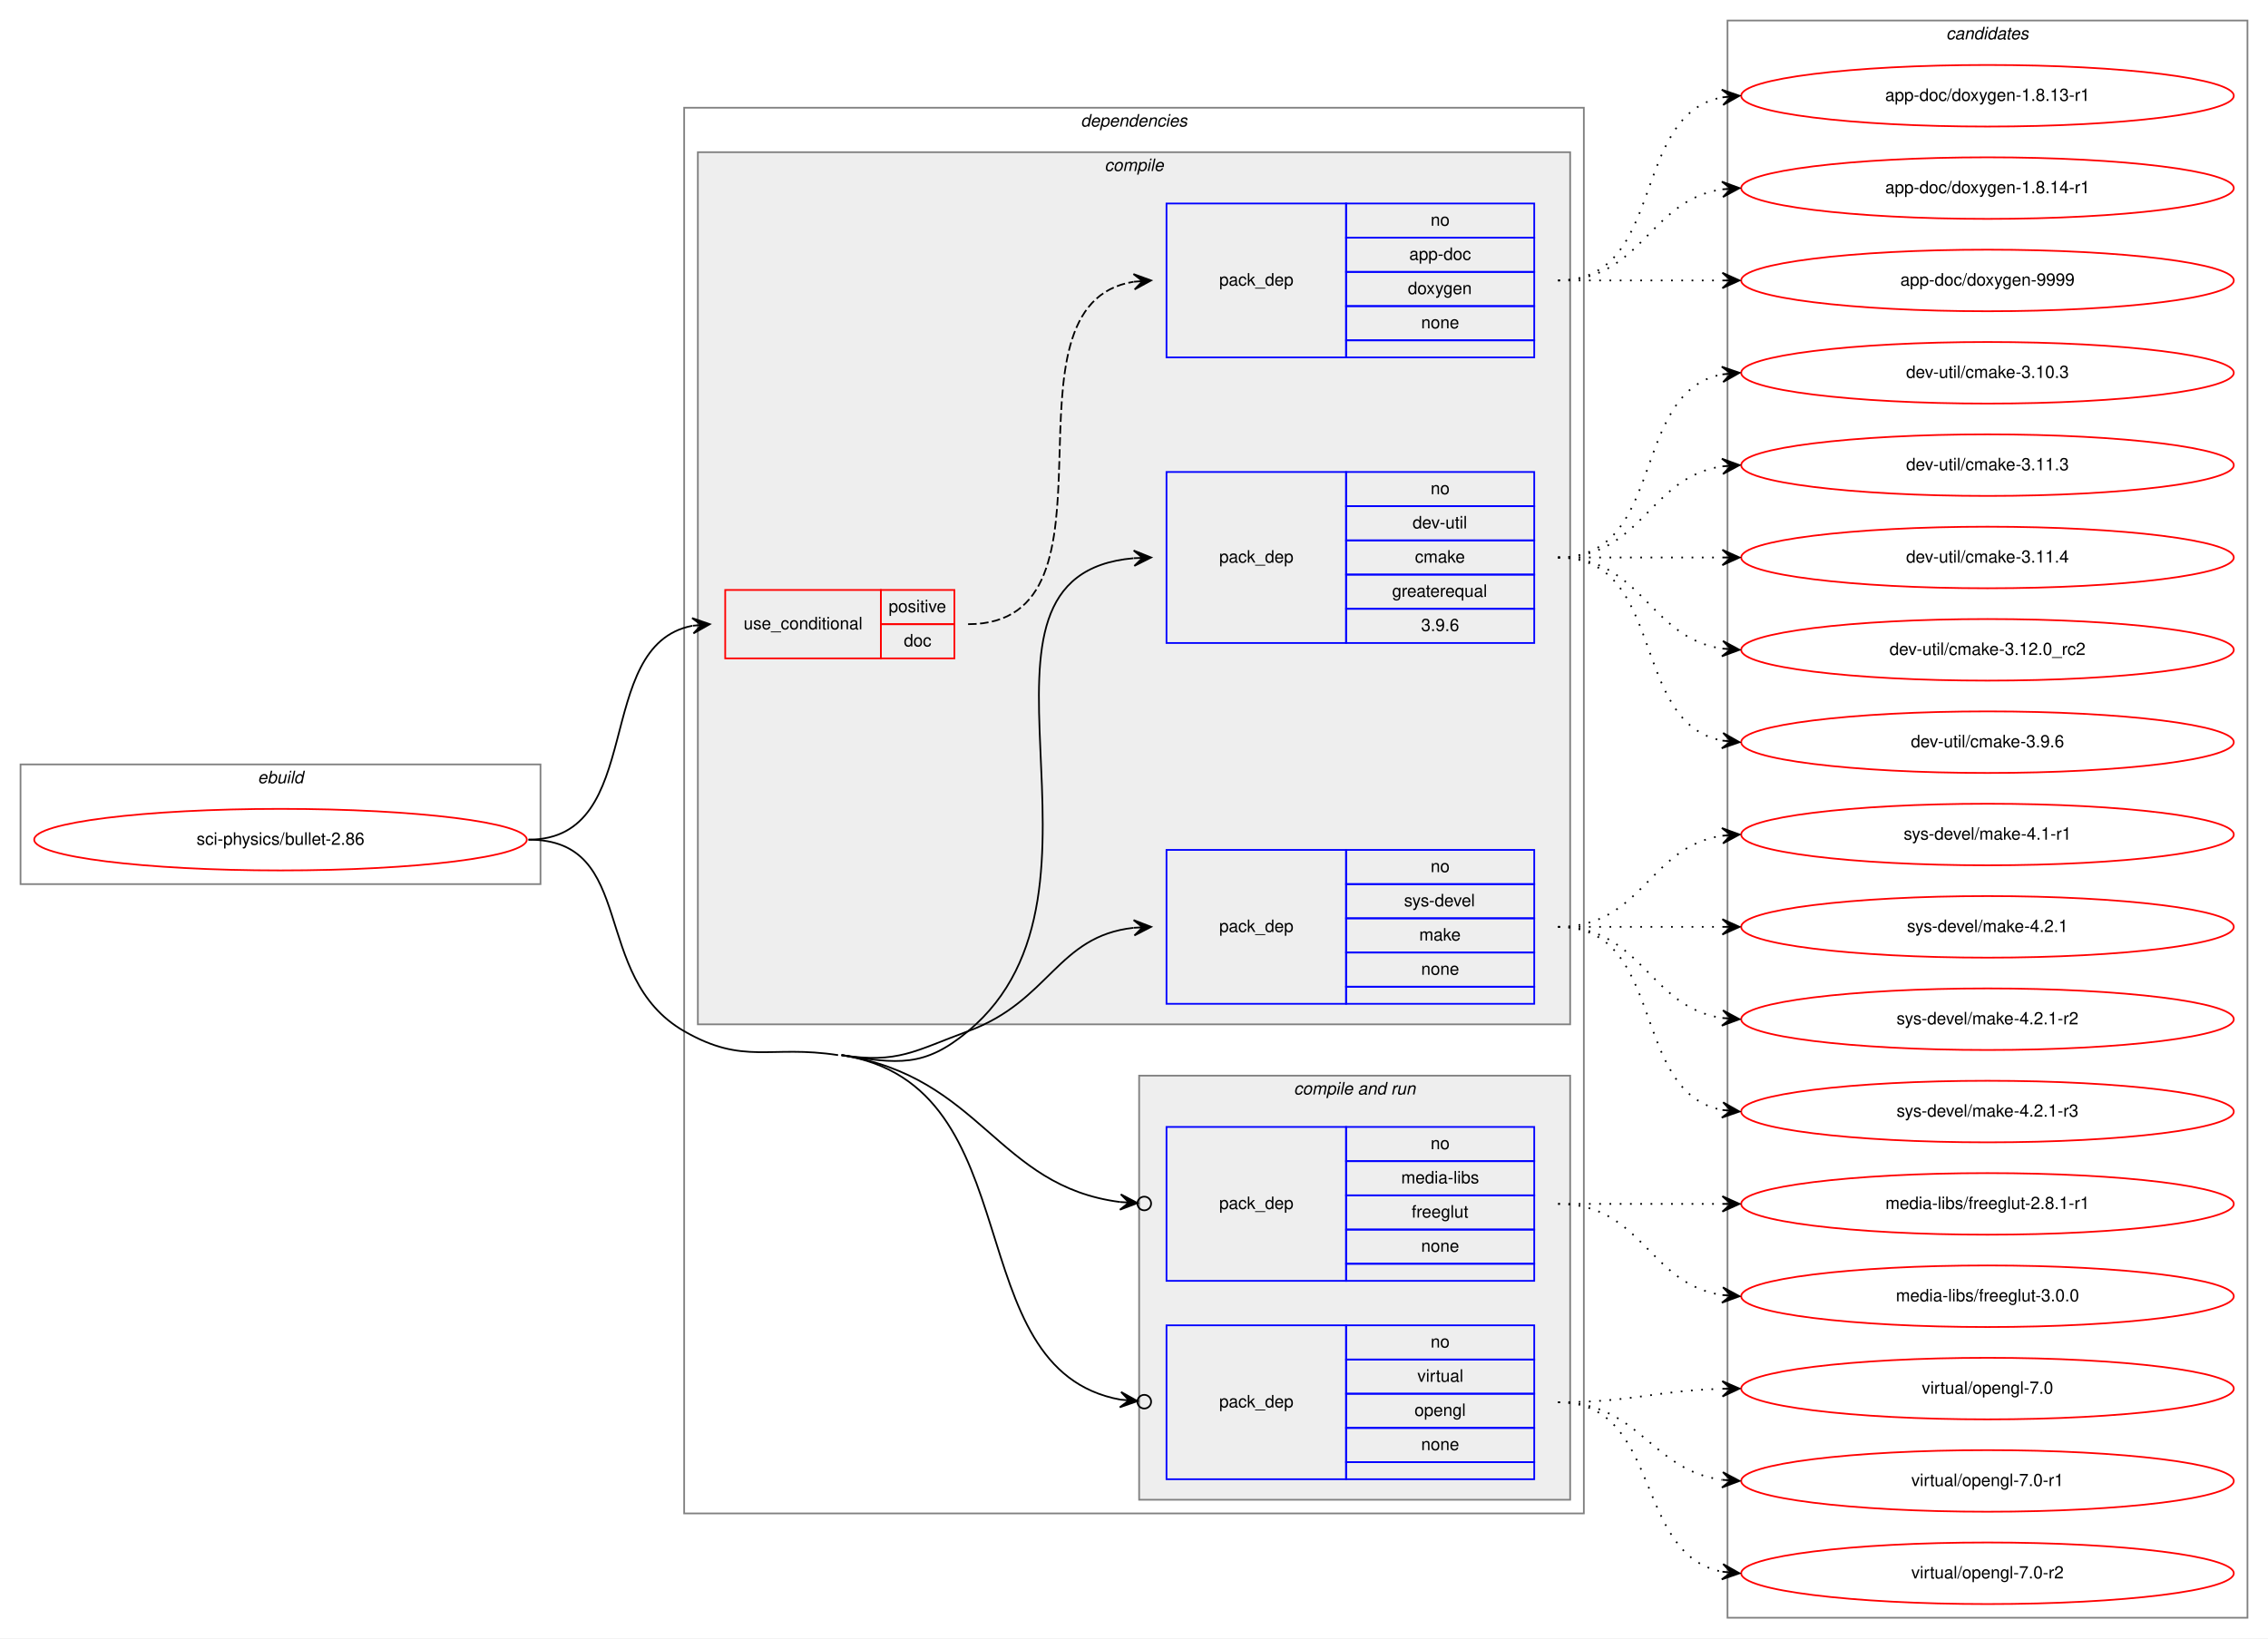
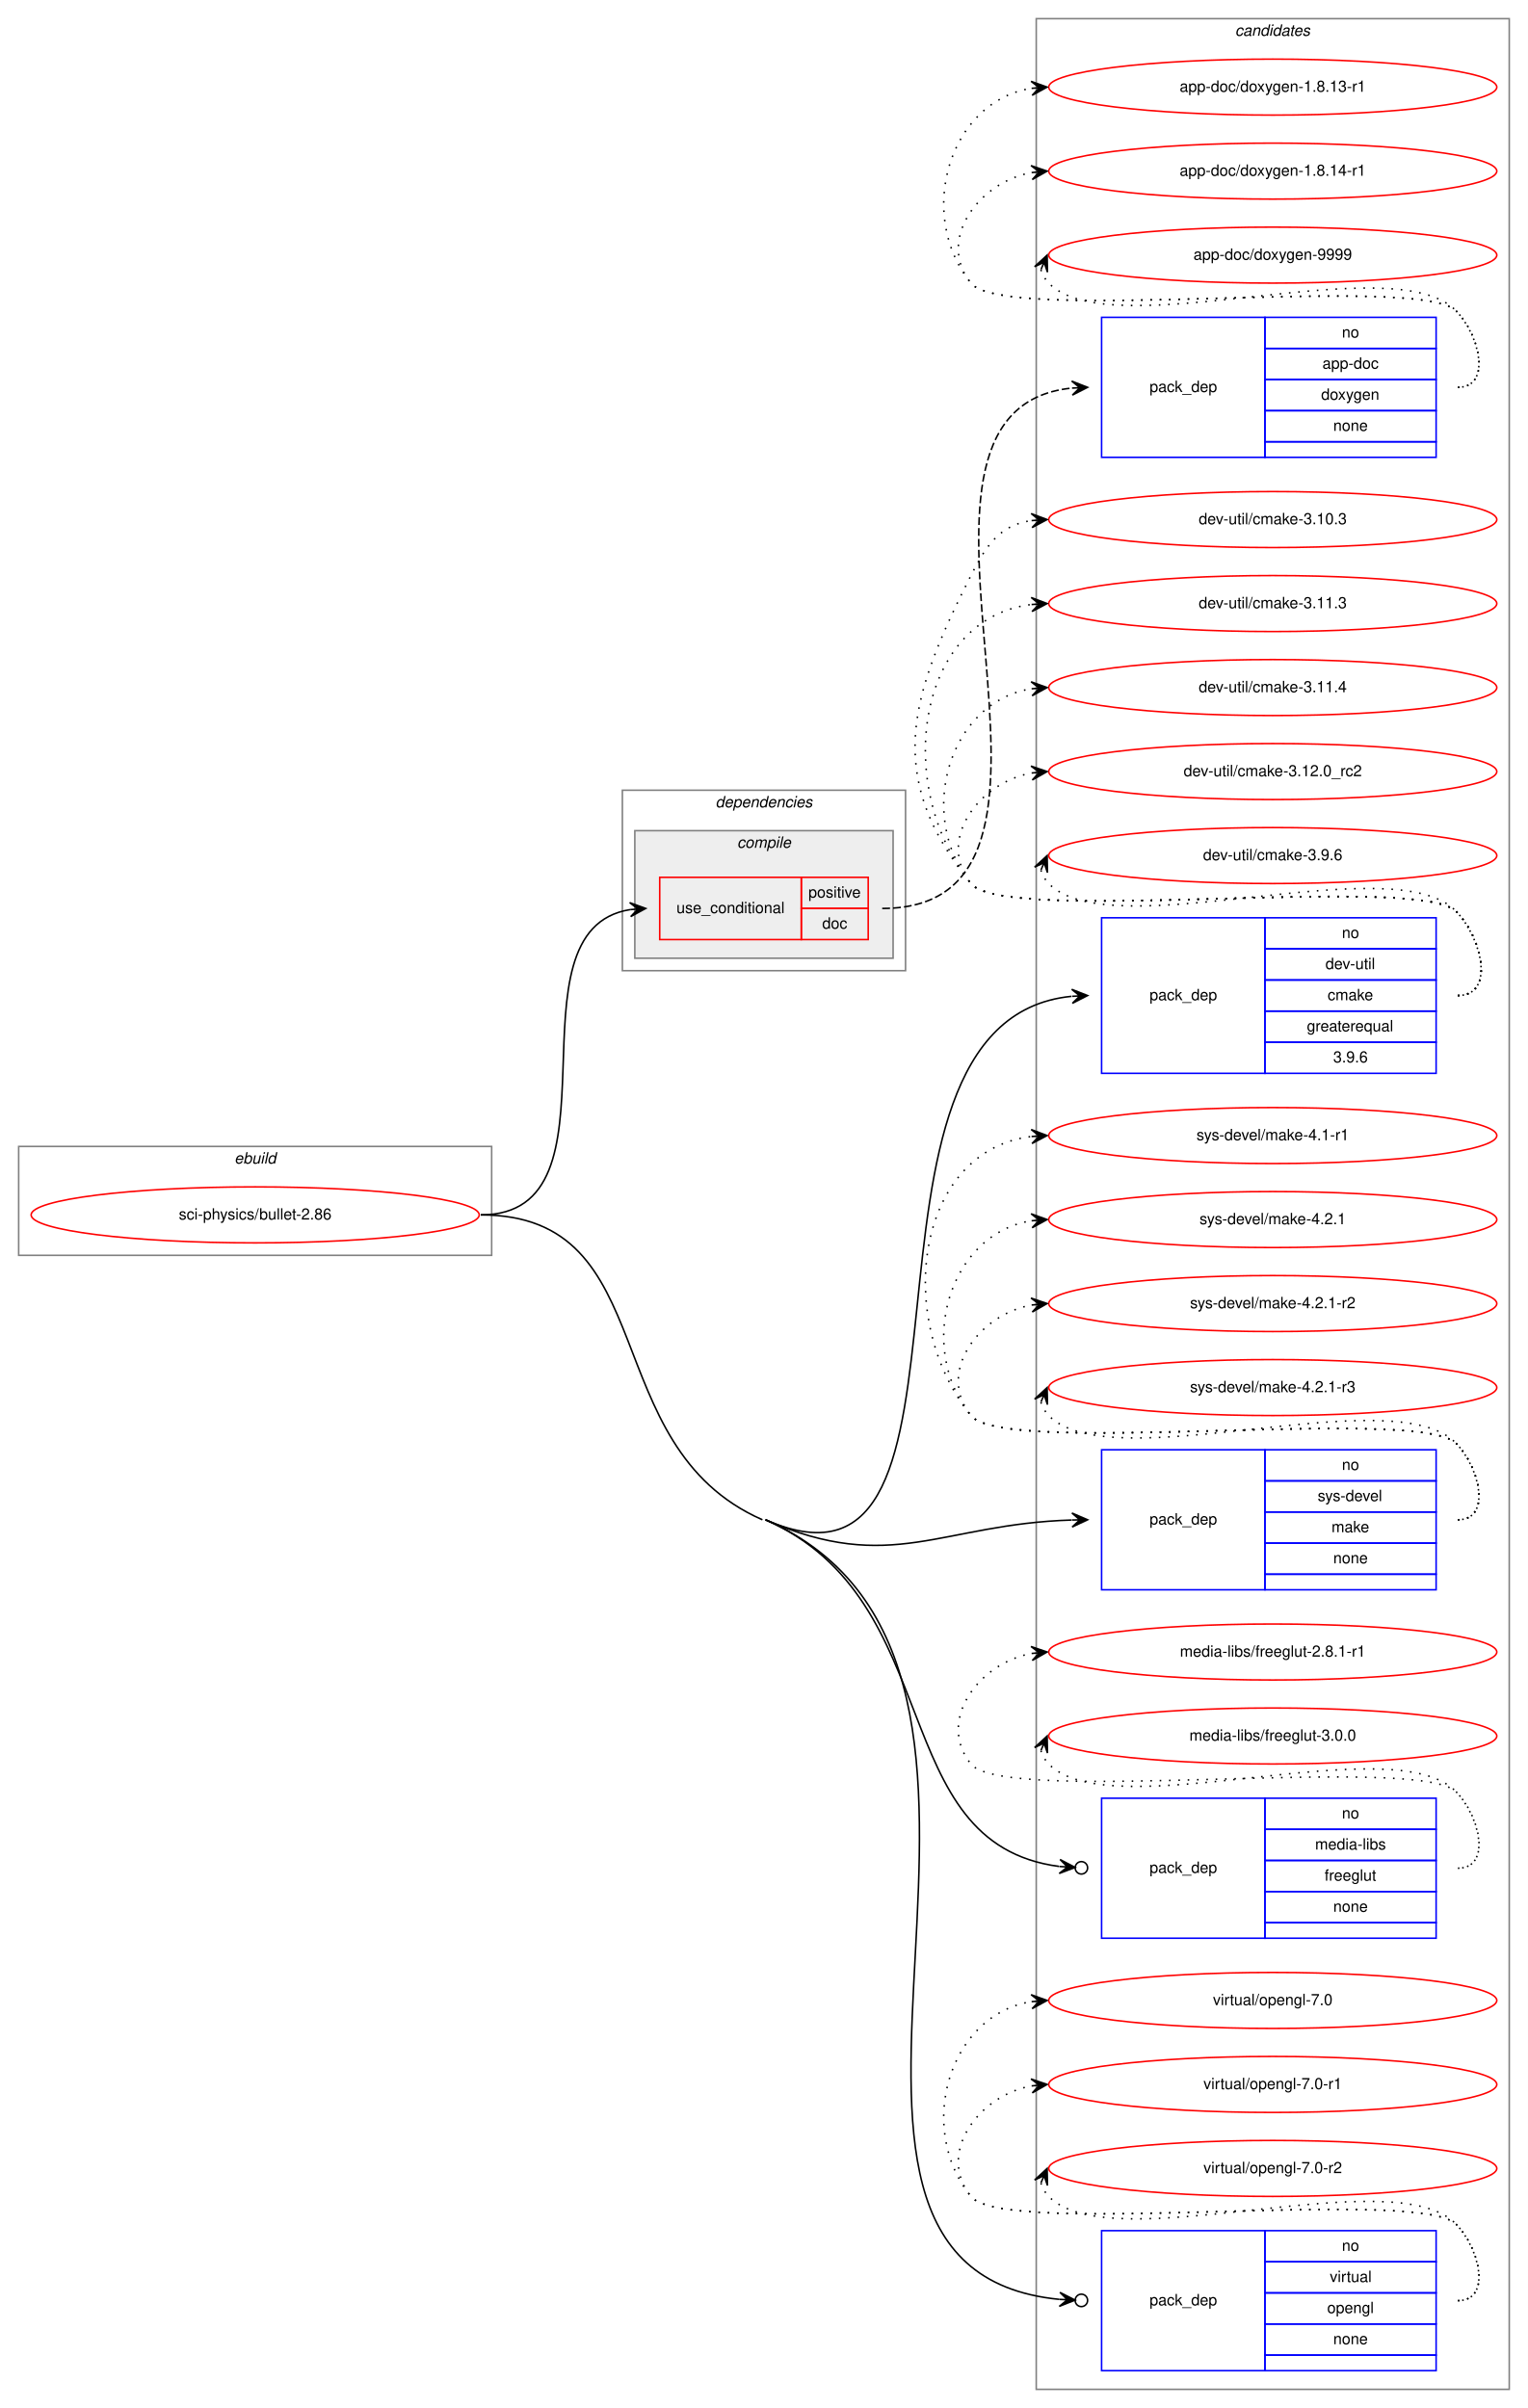
- <svg xmlns="http://www.w3.org/2000/svg" xmlns:xlink="http://www.w3.org/1999/xlink" width="1326pt" height="958pt" viewBox="0.00 0.00 1326.00 958.00">
-   <g id="graph0" class="graph" transform="scale(1 1) rotate(0) translate(4 954)">
-     <polygon fill="white" stroke="transparent" points="-4,4 -4,-954 1322,-954 1322,4 -4,4" />
+ <svg xmlns="http://www.w3.org/2000/svg" xmlns:xlink="http://www.w3.org/1999/xlink" width="982pt" height="1548pt" viewBox="0.00 0.00 982.00 1548.00">
+   <g id="graph0" class="graph" transform="scale(1 1) rotate(0) translate(4 1544)">
+     <polygon fill="white" stroke="transparent" points="-4,4 -4,-1544 978,-1544 978,4 -4,4" />
+     <g id="clust12" class="cluster">
+       <polygon fill="none" stroke="gray" points="662,-8 662,-1532 966,-1532 966,-8 662,-8" />
+       <text text-anchor="start" x="789.82" y="-1521" font-family="Helvetica,sans-Serif" font-style="italic" font-size="10.00">candidates</text>
+     </g>
    <g id="clust1" class="cluster">
-       <polygon fill="none" stroke="gray" points="8,-437 8,-507 312,-507 312,-437 8,-437" />
-       <text text-anchor="start" x="146.66" y="-496" font-family="Helvetica,sans-Serif" font-style="italic" font-size="10.00">ebuild</text>
+       <polygon fill="none" stroke="gray" points="8,-737 8,-807 312,-807 312,-737 8,-737" />
+       <text text-anchor="start" x="146.66" y="-796" font-family="Helvetica,sans-Serif" font-style="italic" font-size="10.00">ebuild</text>
    </g>
    <g id="clust2" class="cluster">
-       <polygon fill="none" stroke="gray" points="396,-69 396,-891 922,-891 922,-69 396,-69" />
-       <text text-anchor="start" x="627.86" y="-880" font-family="Helvetica,sans-Serif" font-style="italic" font-size="10.00">dependencies</text>
+       <polygon fill="none" stroke="gray" points="396,-920 396,-1036 578,-1036 578,-920 396,-920" />
+       <text text-anchor="start" x="455.86" y="-1025" font-family="Helvetica,sans-Serif" font-style="italic" font-size="10.00">dependencies</text>
    </g>
    <g id="clust3" class="cluster">
-       <polygon fill="#eeeeee" stroke="gray" points="404,-355 404,-865 914,-865 914,-355 404,-355" />
-       <text text-anchor="start" x="641.77" y="-854" font-family="Helvetica,sans-Serif" font-style="italic" font-size="10.00">compile</text>
-     </g>
-     <g id="clust8" class="cluster">
-       <polygon fill="#eeeeee" stroke="gray" points="662,-77 662,-325 914,-325 914,-77 662,-77" />
-       <text text-anchor="start" x="752.42" y="-314" font-family="Helvetica,sans-Serif" font-style="italic" font-size="10.00">compile and run</text>
-     </g>
-     <g id="clust12" class="cluster">
-       <polygon fill="none" stroke="gray" points="1006,-8 1006,-942 1310,-942 1310,-8 1006,-8" />
-       <text text-anchor="start" x="1133.82" y="-931" font-family="Helvetica,sans-Serif" font-style="italic" font-size="10.00">candidates</text>
+       <polygon fill="#eeeeee" stroke="gray" points="404,-928 404,-1010 570,-1010 570,-928 404,-928" />
+       <text text-anchor="start" x="469.77" y="-999" font-family="Helvetica,sans-Serif" font-style="italic" font-size="10.00">compile</text>
    </g>
    <g id="node1" class="node">
      <g id="a_node1">
        <a xlink:href="../sci-physics/bullet-2.86.svg" xlink:title="sci-physics/bullet-2.86">
-           <ellipse fill="none" stroke="red" cx="160" cy="-463" rx="144" ry="18" />
-           <text text-anchor="middle" x="160" y="-460" font-family="Helvetica,sans-Serif" font-size="10.00">sci-physics/bullet-2.86</text>
+           <ellipse fill="none" stroke="red" cx="160" cy="-763" rx="144" ry="18" />
+           <text text-anchor="middle" x="160" y="-760" font-family="Helvetica,sans-Serif" font-size="10.00">sci-physics/bullet-2.86</text>
        </a>
      </g>
    </g>
    <g id="node2" class="node">
-       <polygon fill="none" stroke="red" points="420,-569 420,-609 511,-609 511,-569 420,-569" />
-       <text text-anchor="start" x="430.75" y="-586" font-family="Helvetica,sans-Serif" font-size="10.00">use_conditional</text>
-       <polygon fill="none" stroke="red" points="511,-589 511,-609 554,-609 554,-589 511,-589" />
-       <text text-anchor="start" x="515.55" y="-596" font-family="Helvetica,sans-Serif" font-size="10.00">positive</text>
-       <polygon fill="none" stroke="red" points="511,-569 511,-589 554,-589 554,-569 511,-569" />
-       <text text-anchor="start" x="524.44" y="-576" font-family="Helvetica,sans-Serif" font-size="10.00">doc</text>
+       <polygon fill="none" stroke="red" points="420,-940 420,-980 511,-980 511,-940 420,-940" />
+       <text text-anchor="start" x="430.75" y="-957" font-family="Helvetica,sans-Serif" font-size="10.00">use_conditional</text>
+       <polygon fill="none" stroke="red" points="511,-960 511,-980 554,-980 554,-960 511,-960" />
+       <text text-anchor="start" x="515.55" y="-967" font-family="Helvetica,sans-Serif" font-size="10.00">positive</text>
+       <polygon fill="none" stroke="red" points="511,-940 511,-960 554,-960 554,-940 511,-940" />
+       <text text-anchor="start" x="524.44" y="-947" font-family="Helvetica,sans-Serif" font-size="10.00">doc</text>
    </g>
    <g id="edge2" class="edge">
-       <path fill="none" stroke="black" d="M305,-463C374.46,-463 341.63,-576.53 400.7,-588.06" />
-       <polygon fill="black" stroke="black" points="411,-589 400.63,-592.57 406.02,-588.54 401.04,-588.09 401.04,-588.09 401.04,-588.09 406.02,-588.54 401.45,-583.61 411,-589 411,-589" />
+       <path fill="none" stroke="black" d="M305,-763C400.83,-763 318.03,-946.02 400.96,-959.25" />
+       <polygon fill="black" stroke="black" points="411,-960 400.69,-963.74 406.01,-959.63 401.03,-959.25 401.03,-959.25 401.03,-959.25 406.01,-959.63 401.36,-954.76 411,-960 411,-960" />
    </g>
    <g id="node4" class="node">
-       <polygon fill="none" stroke="blue" points="678,-578 678,-678 783,-678 783,-578 678,-578" />
-       <text text-anchor="start" x="708.82" y="-625" font-family="Helvetica,sans-Serif" font-size="10.00">pack_dep</text>
-       <polygon fill="none" stroke="blue" points="783,-658 783,-678 893,-678 893,-658 783,-658" />
-       <text text-anchor="start" x="832.44" y="-665" font-family="Helvetica,sans-Serif" font-size="10.00">no</text>
-       <polygon fill="none" stroke="blue" points="783,-638 783,-658 893,-658 893,-638 783,-638" />
-       <text text-anchor="start" x="821.88" y="-645" font-family="Helvetica,sans-Serif" font-size="10.00">dev-util</text>
-       <polygon fill="none" stroke="blue" points="783,-618 783,-638 893,-638 893,-618 783,-618" />
-       <text text-anchor="start" x="823.27" y="-625" font-family="Helvetica,sans-Serif" font-size="10.00">cmake</text>
-       <polygon fill="none" stroke="blue" points="783,-598 783,-618 893,-618 893,-598 783,-598" />
-       <text text-anchor="start" x="809.92" y="-605" font-family="Helvetica,sans-Serif" font-size="10.00">greaterequal</text>
-       <polygon fill="none" stroke="blue" points="783,-578 783,-598 893,-598 893,-578 783,-578" />
-       <text text-anchor="start" x="826.88" y="-585" font-family="Helvetica,sans-Serif" font-size="10.00">3.9.6</text>
+       <polygon fill="none" stroke="blue" points="704,-854 704,-954 809,-954 809,-854 704,-854" />
+       <text text-anchor="start" x="734.82" y="-901" font-family="Helvetica,sans-Serif" font-size="10.00">pack_dep</text>
+       <polygon fill="none" stroke="blue" points="809,-934 809,-954 919,-954 919,-934 809,-934" />
+       <text text-anchor="start" x="858.44" y="-941" font-family="Helvetica,sans-Serif" font-size="10.00">no</text>
+       <polygon fill="none" stroke="blue" points="809,-914 809,-934 919,-934 919,-914 809,-914" />
+       <text text-anchor="start" x="847.88" y="-921" font-family="Helvetica,sans-Serif" font-size="10.00">dev-util</text>
+       <polygon fill="none" stroke="blue" points="809,-894 809,-914 919,-914 919,-894 809,-894" />
+       <text text-anchor="start" x="849.27" y="-901" font-family="Helvetica,sans-Serif" font-size="10.00">cmake</text>
+       <polygon fill="none" stroke="blue" points="809,-874 809,-894 919,-894 919,-874 809,-874" />
+       <text text-anchor="start" x="835.92" y="-881" font-family="Helvetica,sans-Serif" font-size="10.00">greaterequal</text>
+       <polygon fill="none" stroke="blue" points="809,-854 809,-874 919,-874 919,-854 809,-854" />
+       <text text-anchor="start" x="852.88" y="-861" font-family="Helvetica,sans-Serif" font-size="10.00">3.9.6</text>
    </g>
    <g id="edge3" class="edge">
-       <path fill="none" stroke="black" d="M488,-337C521.08,-331.92 536.28,-329.58 562,-351 660.63,-433.16 543.76,-617.55 658.74,-627.57" />
-       <polygon fill="black" stroke="black" points="669,-628 658.82,-632.08 664,-627.79 659.01,-627.59 659.01,-627.59 659.01,-627.59 664,-627.79 659.2,-623.09 669,-628 669,-628" />
+       <path fill="none" stroke="black" d="M488,-567C645.59,-497.66 524.42,-887.48 684.57,-903.49" />
+       <polygon fill="black" stroke="black" points="695,-904 684.79,-908.01 690.01,-903.76 685.01,-903.51 685.01,-903.51 685.01,-903.51 690.01,-903.76 685.23,-899.02 695,-904 695,-904" />
    </g>
    <g id="node5" class="node">
-       <polygon fill="none" stroke="blue" points="678,-367 678,-457 783,-457 783,-367 678,-367" />
-       <text text-anchor="start" x="708.82" y="-409" font-family="Helvetica,sans-Serif" font-size="10.00">pack_dep</text>
-       <polygon fill="none" stroke="blue" points="783,-437 783,-457 893,-457 893,-437 783,-437" />
-       <text text-anchor="start" x="832.44" y="-444" font-family="Helvetica,sans-Serif" font-size="10.00">no</text>
-       <polygon fill="none" stroke="blue" points="783,-417 783,-437 893,-437 893,-417 783,-417" />
-       <text text-anchor="start" x="816.88" y="-424" font-family="Helvetica,sans-Serif" font-size="10.00">sys-devel</text>
-       <polygon fill="none" stroke="blue" points="783,-397 783,-417 893,-417 893,-397 783,-397" />
-       <text text-anchor="start" x="825.77" y="-404" font-family="Helvetica,sans-Serif" font-size="10.00">make</text>
-       <polygon fill="none" stroke="blue" points="783,-377 783,-397 893,-397 893,-377 783,-377" />
-       <text text-anchor="start" x="826.88" y="-384" font-family="Helvetica,sans-Serif" font-size="10.00">none</text>
-       <polygon fill="none" stroke="blue" points="783,-367 783,-377 893,-377 893,-367 783,-367" />
+       <polygon fill="none" stroke="blue" points="704,-522 704,-612 809,-612 809,-522 704,-522" />
+       <text text-anchor="start" x="734.82" y="-564" font-family="Helvetica,sans-Serif" font-size="10.00">pack_dep</text>
+       <polygon fill="none" stroke="blue" points="809,-592 809,-612 919,-612 919,-592 809,-592" />
+       <text text-anchor="start" x="858.44" y="-599" font-family="Helvetica,sans-Serif" font-size="10.00">no</text>
+       <polygon fill="none" stroke="blue" points="809,-572 809,-592 919,-592 919,-572 809,-572" />
+       <text text-anchor="start" x="842.88" y="-579" font-family="Helvetica,sans-Serif" font-size="10.00">sys-devel</text>
+       <polygon fill="none" stroke="blue" points="809,-552 809,-572 919,-572 919,-552 809,-552" />
+       <text text-anchor="start" x="851.77" y="-559" font-family="Helvetica,sans-Serif" font-size="10.00">make</text>
+       <polygon fill="none" stroke="blue" points="809,-532 809,-552 919,-552 919,-532 809,-532" />
+       <text text-anchor="start" x="852.88" y="-539" font-family="Helvetica,sans-Serif" font-size="10.00">none</text>
+       <polygon fill="none" stroke="blue" points="809,-522 809,-532 919,-532 919,-522 809,-522" />
    </g>
    <g id="edge4" class="edge">
-       <path fill="none" stroke="black" d="M488,-337C521.08,-331.92 530.59,-339.44 562,-351 609.96,-368.65 613.92,-406.51 658.78,-411.46" />
-       <polygon fill="black" stroke="black" points="669,-412 658.78,-415.97 664.01,-411.74 659.01,-411.47 659.01,-411.47 659.01,-411.47 664.01,-411.74 659.25,-406.98 669,-412 669,-412" />
+       <path fill="none" stroke="black" d="M488,-567C569,-531.36 600.58,-564.29 684.75,-566.84" />
+       <polygon fill="black" stroke="black" points="695,-567 684.93,-571.35 690,-566.92 685,-566.85 685,-566.85 685,-566.85 690,-566.92 685.07,-562.35 695,-567 695,-567" />
    </g>
    <g id="node6" class="node">
-       <polygon fill="none" stroke="blue" points="678,-205 678,-295 783,-295 783,-205 678,-205" />
-       <text text-anchor="start" x="708.82" y="-247" font-family="Helvetica,sans-Serif" font-size="10.00">pack_dep</text>
-       <polygon fill="none" stroke="blue" points="783,-275 783,-295 893,-295 893,-275 783,-275" />
-       <text text-anchor="start" x="832.44" y="-282" font-family="Helvetica,sans-Serif" font-size="10.00">no</text>
-       <polygon fill="none" stroke="blue" points="783,-255 783,-275 893,-275 893,-255 783,-255" />
-       <text text-anchor="start" x="815.21" y="-262" font-family="Helvetica,sans-Serif" font-size="10.00">media-libs</text>
-       <polygon fill="none" stroke="blue" points="783,-235 783,-255 893,-255 893,-235 783,-235" />
-       <text text-anchor="start" x="821.32" y="-242" font-family="Helvetica,sans-Serif" font-size="10.00">freeglut</text>
-       <polygon fill="none" stroke="blue" points="783,-215 783,-235 893,-235 893,-215 783,-215" />
-       <text text-anchor="start" x="826.88" y="-222" font-family="Helvetica,sans-Serif" font-size="10.00">none</text>
-       <polygon fill="none" stroke="blue" points="783,-205 783,-215 893,-215 893,-205 783,-205" />
+       <polygon fill="none" stroke="blue" points="704,-298 704,-388 809,-388 809,-298 704,-298" />
+       <text text-anchor="start" x="734.82" y="-340" font-family="Helvetica,sans-Serif" font-size="10.00">pack_dep</text>
+       <polygon fill="none" stroke="blue" points="809,-368 809,-388 919,-388 919,-368 809,-368" />
+       <text text-anchor="start" x="858.44" y="-375" font-family="Helvetica,sans-Serif" font-size="10.00">no</text>
+       <polygon fill="none" stroke="blue" points="809,-348 809,-368 919,-368 919,-348 809,-348" />
+       <text text-anchor="start" x="841.21" y="-355" font-family="Helvetica,sans-Serif" font-size="10.00">media-libs</text>
+       <polygon fill="none" stroke="blue" points="809,-328 809,-348 919,-348 919,-328 809,-328" />
+       <text text-anchor="start" x="847.32" y="-335" font-family="Helvetica,sans-Serif" font-size="10.00">freeglut</text>
+       <polygon fill="none" stroke="blue" points="809,-308 809,-328 919,-328 919,-308 809,-308" />
+       <text text-anchor="start" x="852.88" y="-315" font-family="Helvetica,sans-Serif" font-size="10.00">none</text>
+       <polygon fill="none" stroke="blue" points="809,-298 809,-308 919,-308 919,-298 809,-298" />
    </g>
    <g id="edge5" class="edge">
-       <path fill="none" stroke="black" d="M488,-337C569.85,-324.43 578.79,-260.3 650.93,-251.1" />
-       <ellipse fill="none" stroke="black" cx="665.01" cy="-250.24" rx="4" ry="4" />
-       <polygon fill="black" stroke="black" points="661.01,-250.49 651.31,-255.59 656.02,-250.79 651.03,-251.09 651.03,-251.09 651.03,-251.09 656.02,-250.79 650.76,-246.6 661.01,-250.49 661.01,-250.49" />
+       <path fill="none" stroke="black" d="M488,-567C606.14,-515.02 564.08,-358.95 676.79,-344.13" />
+       <ellipse fill="none" stroke="black" cx="691.01" cy="-343.25" rx="4" ry="4" />
+       <polygon fill="black" stroke="black" points="687.02,-343.5 677.31,-348.61 682.03,-343.81 677.03,-344.12 677.03,-344.12 677.03,-344.12 682.03,-343.81 676.76,-339.63 687.02,-343.5 687.02,-343.5" />
    </g>
    <g id="node7" class="node">
-       <polygon fill="none" stroke="blue" points="678,-89 678,-179 783,-179 783,-89 678,-89" />
-       <text text-anchor="start" x="708.82" y="-131" font-family="Helvetica,sans-Serif" font-size="10.00">pack_dep</text>
-       <polygon fill="none" stroke="blue" points="783,-159 783,-179 893,-179 893,-159 783,-159" />
-       <text text-anchor="start" x="832.44" y="-166" font-family="Helvetica,sans-Serif" font-size="10.00">no</text>
-       <polygon fill="none" stroke="blue" points="783,-139 783,-159 893,-159 893,-139 783,-139" />
-       <text text-anchor="start" x="824.66" y="-146" font-family="Helvetica,sans-Serif" font-size="10.00">virtual</text>
-       <polygon fill="none" stroke="blue" points="783,-119 783,-139 893,-139 893,-119 783,-119" />
-       <text text-anchor="start" x="822.99" y="-126" font-family="Helvetica,sans-Serif" font-size="10.00">opengl</text>
-       <polygon fill="none" stroke="blue" points="783,-99 783,-119 893,-119 893,-99 783,-99" />
-       <text text-anchor="start" x="826.88" y="-106" font-family="Helvetica,sans-Serif" font-size="10.00">none</text>
-       <polygon fill="none" stroke="blue" points="783,-89 783,-99 893,-99 893,-89 783,-89" />
+       <polygon fill="none" stroke="blue" points="704,-20 704,-110 809,-110 809,-20 704,-20" />
+       <text text-anchor="start" x="734.82" y="-62" font-family="Helvetica,sans-Serif" font-size="10.00">pack_dep</text>
+       <polygon fill="none" stroke="blue" points="809,-90 809,-110 919,-110 919,-90 809,-90" />
+       <text text-anchor="start" x="858.44" y="-97" font-family="Helvetica,sans-Serif" font-size="10.00">no</text>
+       <polygon fill="none" stroke="blue" points="809,-70 809,-90 919,-90 919,-70 809,-70" />
+       <text text-anchor="start" x="850.66" y="-77" font-family="Helvetica,sans-Serif" font-size="10.00">virtual</text>
+       <polygon fill="none" stroke="blue" points="809,-50 809,-70 919,-70 919,-50 809,-50" />
+       <text text-anchor="start" x="848.99" y="-57" font-family="Helvetica,sans-Serif" font-size="10.00">opengl</text>
+       <polygon fill="none" stroke="blue" points="809,-30 809,-50 919,-50 919,-30 809,-30" />
+       <text text-anchor="start" x="852.88" y="-37" font-family="Helvetica,sans-Serif" font-size="10.00">none</text>
+       <polygon fill="none" stroke="blue" points="809,-20 809,-30 919,-30 919,-20 809,-20" />
    </g>
    <g id="edge6" class="edge">
-       <path fill="none" stroke="black" d="M488,-337C601.06,-319.64 553.98,-153.36 651.03,-135.54" />
-       <ellipse fill="none" stroke="black" cx="665.01" cy="-134.34" rx="4" ry="4" />
-       <polygon fill="black" stroke="black" points="661.03,-134.68 651.45,-140.02 656.05,-135.11 651.07,-135.54 651.07,-135.54 651.07,-135.54 656.05,-135.11 650.68,-131.06 661.03,-134.68 661.03,-134.68" />
-       <path fill="none" stroke="black" d="M305,-463C369.14,-463 340.39,-382.95 396,-351 431.1,-330.84 445.99,-343.14 486,-337" />
+       <path fill="none" stroke="black" d="M488,-567C703.07,-472.37 466.79,-86.13 676.93,-65.83" />
+       <ellipse fill="none" stroke="black" cx="691" cy="-65.18" rx="4" ry="4" />
+       <polygon fill="black" stroke="black" points="687.01,-65.37 677.23,-70.32 682.01,-65.6 677.02,-65.83 677.02,-65.83 677.02,-65.83 682.01,-65.6 676.81,-61.33 687.01,-65.37 687.01,-65.37" />
+       <path fill="none" stroke="black" d="M305,-763C423.57,-763 377.47,-614.76 486,-567" />
    </g>
    <g id="node3" class="node">
-       <polygon fill="none" stroke="blue" points="678,-745 678,-835 783,-835 783,-745 678,-745" />
-       <text text-anchor="start" x="708.82" y="-787" font-family="Helvetica,sans-Serif" font-size="10.00">pack_dep</text>
-       <polygon fill="none" stroke="blue" points="783,-815 783,-835 893,-835 893,-815 783,-815" />
-       <text text-anchor="start" x="832.44" y="-822" font-family="Helvetica,sans-Serif" font-size="10.00">no</text>
-       <polygon fill="none" stroke="blue" points="783,-795 783,-815 893,-815 893,-795 783,-795" />
-       <text text-anchor="start" x="819.93" y="-802" font-family="Helvetica,sans-Serif" font-size="10.00">app-doc</text>
-       <polygon fill="none" stroke="blue" points="783,-775 783,-795 893,-795 893,-775 783,-775" />
-       <text text-anchor="start" x="819.1" y="-782" font-family="Helvetica,sans-Serif" font-size="10.00">doxygen</text>
-       <polygon fill="none" stroke="blue" points="783,-755 783,-775 893,-775 893,-755 783,-755" />
-       <text text-anchor="start" x="826.88" y="-762" font-family="Helvetica,sans-Serif" font-size="10.00">none</text>
-       <polygon fill="none" stroke="blue" points="783,-745 783,-755 893,-755 893,-745 783,-745" />
+       <polygon fill="none" stroke="blue" points="704,-1250 704,-1340 809,-1340 809,-1250 704,-1250" />
+       <text text-anchor="start" x="734.82" y="-1292" font-family="Helvetica,sans-Serif" font-size="10.00">pack_dep</text>
+       <polygon fill="none" stroke="blue" points="809,-1320 809,-1340 919,-1340 919,-1320 809,-1320" />
+       <text text-anchor="start" x="858.44" y="-1327" font-family="Helvetica,sans-Serif" font-size="10.00">no</text>
+       <polygon fill="none" stroke="blue" points="809,-1300 809,-1320 919,-1320 919,-1300 809,-1300" />
+       <text text-anchor="start" x="845.93" y="-1307" font-family="Helvetica,sans-Serif" font-size="10.00">app-doc</text>
+       <polygon fill="none" stroke="blue" points="809,-1280 809,-1300 919,-1300 919,-1280 809,-1280" />
+       <text text-anchor="start" x="845.1" y="-1287" font-family="Helvetica,sans-Serif" font-size="10.00">doxygen</text>
+       <polygon fill="none" stroke="blue" points="809,-1260 809,-1280 919,-1280 919,-1260 809,-1260" />
+       <text text-anchor="start" x="852.88" y="-1267" font-family="Helvetica,sans-Serif" font-size="10.00">none</text>
+       <polygon fill="none" stroke="blue" points="809,-1250 809,-1260 919,-1260 919,-1250 809,-1250" />
    </g>
    <g id="edge1" class="edge">
-       <path fill="none" stroke="black" stroke-dasharray="5,2" d="M562,-589C659.55,-589 574.44,-775.74 658.78,-789.23" />
-       <polygon fill="black" stroke="black" points="669,-790 658.69,-793.74 664.01,-789.63 659.03,-789.25 659.03,-789.25 659.03,-789.25 664.01,-789.63 659.37,-784.76 669,-790 669,-790" />
+       <path fill="none" stroke="black" stroke-dasharray="5,2" d="M563,-960C719.44,-960 543.24,-1280.12 684.74,-1294.5" />
+       <polygon fill="black" stroke="black" points="695,-1295 684.79,-1299.01 690.01,-1294.76 685.01,-1294.51 685.01,-1294.51 685.01,-1294.51 690.01,-1294.76 685.23,-1290.02 695,-1295 695,-1295" />
    </g>
    <g id="node8" class="node">
      <g id="a_node8">
        <a xlink:href="../app-doc/doxygen-1.8.13-r1.svg" xlink:title="app-doc/doxygen-1.8.13-r1">
-           <ellipse fill="none" stroke="red" cx="1158" cy="-898" rx="144" ry="18" />
-           <text text-anchor="middle" x="1158" y="-895" font-family="Helvetica,sans-Serif" font-size="10.00">app-doc/doxygen-1.8.13-r1</text>
+           <ellipse fill="none" stroke="red" cx="814" cy="-1488" rx="144" ry="18" />
+           <text text-anchor="middle" x="814" y="-1485" font-family="Helvetica,sans-Serif" font-size="10.00">app-doc/doxygen-1.8.13-r1</text>
        </a>
      </g>
    </g>
    <g id="edge7" class="edge">
-       <path fill="none" stroke="black" stroke-dasharray="1,5" d="M907,-790C970.58,-790 948.58,-886.51 1002.79,-897.07" />
-       <polygon fill="black" stroke="black" points="1013,-898 1002.63,-901.57 1008.02,-897.54 1003.04,-897.09 1003.04,-897.09 1003.04,-897.09 1008.02,-897.54 1003.45,-892.61 1013,-898 1013,-898" />
+       <path fill="none" stroke="black" stroke-dasharray="1,5" d="M933,-1295C954.78,-1295 947.3,-1328.5 932,-1344 907.61,-1368.71 641.83,-1335 620,-1362 584.44,-1405.99 606.01,-1478.82 658.79,-1487.21" />
+       <polygon fill="black" stroke="black" points="669,-1488 658.68,-1491.71 664.02,-1487.61 659.03,-1487.22 659.03,-1487.22 659.03,-1487.22 664.02,-1487.61 659.38,-1482.74 669,-1488 669,-1488" />
    </g>
    <g id="node9" class="node">
      <g id="a_node9">
        <a xlink:href="../app-doc/doxygen-1.8.14-r1.svg" xlink:title="app-doc/doxygen-1.8.14-r1">
-           <ellipse fill="none" stroke="red" cx="1158" cy="-844" rx="144" ry="18" />
-           <text text-anchor="middle" x="1158" y="-841" font-family="Helvetica,sans-Serif" font-size="10.00">app-doc/doxygen-1.8.14-r1</text>
+           <ellipse fill="none" stroke="red" cx="814" cy="-1434" rx="144" ry="18" />
+           <text text-anchor="middle" x="814" y="-1431" font-family="Helvetica,sans-Serif" font-size="10.00">app-doc/doxygen-1.8.14-r1</text>
        </a>
      </g>
    </g>
    <g id="edge8" class="edge">
-       <path fill="none" stroke="black" stroke-dasharray="1,5" d="M907,-790C956.26,-790 959.85,-836.87 1002.86,-843.28" />
-       <polygon fill="black" stroke="black" points="1013,-844 1002.71,-847.78 1008.01,-843.64 1003.03,-843.29 1003.03,-843.29 1003.03,-843.29 1008.01,-843.64 1003.35,-838.8 1013,-844 1013,-844" />
+       <path fill="none" stroke="black" stroke-dasharray="1,5" d="M933,-1295C954.78,-1295 947.3,-1328.5 932,-1344 907.61,-1368.71 641.83,-1335 620,-1362 597.85,-1389.4 624.55,-1426.57 658.71,-1433.02" />
+       <polygon fill="black" stroke="black" points="669,-1434 658.62,-1437.54 664.02,-1433.53 659.04,-1433.06 659.04,-1433.06 659.04,-1433.06 664.02,-1433.53 659.47,-1428.58 669,-1434 669,-1434" />
    </g>
    <g id="node10" class="node">
      <g id="a_node10">
        <a xlink:href="../app-doc/doxygen-9999.svg" xlink:title="app-doc/doxygen-9999">
-           <ellipse fill="none" stroke="red" cx="1158" cy="-790" rx="144" ry="18" />
-           <text text-anchor="middle" x="1158" y="-787" font-family="Helvetica,sans-Serif" font-size="10.00">app-doc/doxygen-9999</text>
+           <ellipse fill="none" stroke="red" cx="814" cy="-1380" rx="144" ry="18" />
+           <text text-anchor="middle" x="814" y="-1377" font-family="Helvetica,sans-Serif" font-size="10.00">app-doc/doxygen-9999</text>
        </a>
      </g>
    </g>
    <g id="edge9" class="edge">
-       <path fill="none" stroke="black" stroke-dasharray="1,5" d="M907,-790C950.43,-790 963.83,-790 1002.57,-790" />
-       <polygon fill="black" stroke="black" points="1013,-790 1003,-794.5 1008,-790 1003,-790 1003,-790 1003,-790 1008,-790 1003,-785.5 1013,-790 1013,-790" />
+       <path fill="none" stroke="black" stroke-dasharray="1,5" d="M664.98,-1370.58C665.95,-1367.46 667.8,-1364.23 670,-1362 711,-1320.46 891.74,-1386.25 932,-1344 947.03,-1328.23 954.78,-1295 933,-1295" />
+       <polygon fill="black" stroke="black" points="669,-1380 660.94,-1372.57 667.04,-1375.4 665.07,-1370.8 665.07,-1370.8 665.07,-1370.8 667.04,-1375.4 669.21,-1369.04 669,-1380 669,-1380" />
    </g>
    <g id="node11" class="node">
      <g id="a_node11">
        <a xlink:href="../dev-util/cmake-3.10.3.svg" xlink:title="dev-util/cmake-3.10.3">
-           <ellipse fill="none" stroke="red" cx="1158" cy="-736" rx="144" ry="18" />
-           <text text-anchor="middle" x="1158" y="-733" font-family="Helvetica,sans-Serif" font-size="10.00">dev-util/cmake-3.10.3</text>
+           <ellipse fill="none" stroke="red" cx="814" cy="-1210" rx="144" ry="18" />
+           <text text-anchor="middle" x="814" y="-1207" font-family="Helvetica,sans-Serif" font-size="10.00">dev-util/cmake-3.10.3</text>
        </a>
      </g>
    </g>
    <g id="edge10" class="edge">
-       <path fill="none" stroke="black" stroke-dasharray="1,5" d="M907,-628C970.58,-628 948.58,-724.51 1002.79,-735.07" />
-       <polygon fill="black" stroke="black" points="1013,-736 1002.63,-739.57 1008.02,-735.54 1003.04,-735.09 1003.04,-735.09 1003.04,-735.09 1008.02,-735.54 1003.45,-730.61 1013,-736 1013,-736" />
+       <path fill="none" stroke="black" stroke-dasharray="1,5" d="M933,-904C957,-904 948.85,-940.9 932,-958 907.63,-982.73 641.83,-949 620,-976 564.68,-1044.43 580.26,-1095.49 620,-1174 630.54,-1194.81 639.26,-1206.52 658.83,-1209.33" />
+       <polygon fill="black" stroke="black" points="669,-1210 658.73,-1213.84 664.01,-1209.67 659.02,-1209.34 659.02,-1209.34 659.02,-1209.34 664.01,-1209.67 659.32,-1204.85 669,-1210 669,-1210" />
    </g>
    <g id="node12" class="node">
      <g id="a_node12">
        <a xlink:href="../dev-util/cmake-3.11.3.svg" xlink:title="dev-util/cmake-3.11.3">
-           <ellipse fill="none" stroke="red" cx="1158" cy="-682" rx="144" ry="18" />
-           <text text-anchor="middle" x="1158" y="-679" font-family="Helvetica,sans-Serif" font-size="10.00">dev-util/cmake-3.11.3</text>
+           <ellipse fill="none" stroke="red" cx="814" cy="-1156" rx="144" ry="18" />
+           <text text-anchor="middle" x="814" y="-1153" font-family="Helvetica,sans-Serif" font-size="10.00">dev-util/cmake-3.11.3</text>
        </a>
      </g>
    </g>
    <g id="edge11" class="edge">
-       <path fill="none" stroke="black" stroke-dasharray="1,5" d="M907,-628C956.26,-628 959.85,-674.87 1002.86,-681.28" />
-       <polygon fill="black" stroke="black" points="1013,-682 1002.71,-685.78 1008.01,-681.64 1003.03,-681.29 1003.03,-681.29 1003.03,-681.29 1008.01,-681.64 1003.35,-676.8 1013,-682 1013,-682" />
+       <path fill="none" stroke="black" stroke-dasharray="1,5" d="M933,-904C957,-904 948.85,-940.9 932,-958 907.63,-982.73 641.83,-949 620,-976 570.12,-1037.71 584.65,-1146.17 658.67,-1155.37" />
+       <polygon fill="black" stroke="black" points="669,-1156 658.75,-1159.89 664.01,-1155.7 659.02,-1155.39 659.02,-1155.39 659.02,-1155.39 664.01,-1155.7 659.29,-1150.9 669,-1156 669,-1156" />
    </g>
    <g id="node13" class="node">
      <g id="a_node13">
        <a xlink:href="../dev-util/cmake-3.11.4.svg" xlink:title="dev-util/cmake-3.11.4">
-           <ellipse fill="none" stroke="red" cx="1158" cy="-628" rx="144" ry="18" />
-           <text text-anchor="middle" x="1158" y="-625" font-family="Helvetica,sans-Serif" font-size="10.00">dev-util/cmake-3.11.4</text>
+           <ellipse fill="none" stroke="red" cx="814" cy="-1102" rx="144" ry="18" />
+           <text text-anchor="middle" x="814" y="-1099" font-family="Helvetica,sans-Serif" font-size="10.00">dev-util/cmake-3.11.4</text>
        </a>
      </g>
    </g>
    <g id="edge12" class="edge">
-       <path fill="none" stroke="black" stroke-dasharray="1,5" d="M907,-628C950.43,-628 963.83,-628 1002.57,-628" />
-       <polygon fill="black" stroke="black" points="1013,-628 1003,-632.5 1008,-628 1003,-628 1003,-628 1003,-628 1008,-628 1003,-623.5 1013,-628 1013,-628" />
+       <path fill="none" stroke="black" stroke-dasharray="1,5" d="M933,-904C957,-904 948.85,-940.9 932,-958 907.63,-982.73 641.83,-949 620,-976 584.44,-1019.99 606.01,-1092.82 658.79,-1101.21" />
+       <polygon fill="black" stroke="black" points="669,-1102 658.68,-1105.71 664.02,-1101.61 659.03,-1101.22 659.03,-1101.22 659.03,-1101.22 664.02,-1101.61 659.38,-1096.74 669,-1102 669,-1102" />
    </g>
    <g id="node14" class="node">
      <g id="a_node14">
        <a xlink:href="../dev-util/cmake-3.12.0_rc2.svg" xlink:title="dev-util/cmake-3.12.0_rc2">
-           <ellipse fill="none" stroke="red" cx="1158" cy="-574" rx="144" ry="18" />
-           <text text-anchor="middle" x="1158" y="-571" font-family="Helvetica,sans-Serif" font-size="10.00">dev-util/cmake-3.12.0_rc2</text>
+           <ellipse fill="none" stroke="red" cx="814" cy="-1048" rx="144" ry="18" />
+           <text text-anchor="middle" x="814" y="-1045" font-family="Helvetica,sans-Serif" font-size="10.00">dev-util/cmake-3.12.0_rc2</text>
        </a>
      </g>
    </g>
    <g id="edge13" class="edge">
-       <path fill="none" stroke="black" stroke-dasharray="1,5" d="M907,-628C956.26,-628 959.85,-581.13 1002.86,-574.72" />
-       <polygon fill="black" stroke="black" points="1013,-574 1003.35,-579.2 1008.01,-574.36 1003.03,-574.71 1003.03,-574.71 1003.03,-574.71 1008.01,-574.36 1002.71,-570.22 1013,-574 1013,-574" />
+       <path fill="none" stroke="black" stroke-dasharray="1,5" d="M933,-904C957,-904 948.85,-940.9 932,-958 907.63,-982.73 641.83,-949 620,-976 597.85,-1003.4 624.55,-1040.57 658.71,-1047.02" />
+       <polygon fill="black" stroke="black" points="669,-1048 658.62,-1051.54 664.02,-1047.53 659.04,-1047.06 659.04,-1047.06 659.04,-1047.06 664.02,-1047.53 659.47,-1042.58 669,-1048 669,-1048" />
    </g>
    <g id="node15" class="node">
      <g id="a_node15">
        <a xlink:href="../dev-util/cmake-3.9.6.svg" xlink:title="dev-util/cmake-3.9.6">
-           <ellipse fill="none" stroke="red" cx="1158" cy="-520" rx="144" ry="18" />
-           <text text-anchor="middle" x="1158" y="-517" font-family="Helvetica,sans-Serif" font-size="10.00">dev-util/cmake-3.9.6</text>
+           <ellipse fill="none" stroke="red" cx="814" cy="-994" rx="144" ry="18" />
+           <text text-anchor="middle" x="814" y="-991" font-family="Helvetica,sans-Serif" font-size="10.00">dev-util/cmake-3.9.6</text>
        </a>
      </g>
    </g>
    <g id="edge14" class="edge">
-       <path fill="none" stroke="black" stroke-dasharray="1,5" d="M907,-628C970.58,-628 948.58,-531.49 1002.79,-520.93" />
-       <polygon fill="black" stroke="black" points="1013,-520 1003.45,-525.39 1008.02,-520.46 1003.04,-520.91 1003.04,-520.91 1003.04,-520.91 1008.02,-520.46 1002.63,-516.43 1013,-520 1013,-520" />
+       <path fill="none" stroke="black" stroke-dasharray="1,5" d="M664.98,-984.58C665.95,-981.46 667.8,-978.23 670,-976 711,-934.46 891.78,-1000.29 932,-958 948.54,-940.61 957,-904 933,-904" />
+       <polygon fill="black" stroke="black" points="669,-994 660.94,-986.57 667.04,-989.4 665.07,-984.8 665.07,-984.8 665.07,-984.8 667.04,-989.4 669.21,-983.04 669,-994 669,-994" />
    </g>
    <g id="node16" class="node">
      <g id="a_node16">
        <a xlink:href="../sys-devel/make-4.1-r1.svg" xlink:title="sys-devel/make-4.1-r1">
-           <ellipse fill="none" stroke="red" cx="1158" cy="-466" rx="144" ry="18" />
-           <text text-anchor="middle" x="1158" y="-463" font-family="Helvetica,sans-Serif" font-size="10.00">sys-devel/make-4.1-r1</text>
+           <ellipse fill="none" stroke="red" cx="814" cy="-814" rx="144" ry="18" />
+           <text text-anchor="middle" x="814" y="-811" font-family="Helvetica,sans-Serif" font-size="10.00">sys-devel/make-4.1-r1</text>
        </a>
      </g>
    </g>
    <g id="edge15" class="edge">
-       <path fill="none" stroke="black" stroke-dasharray="1,5" d="M907,-412C956.26,-412 959.85,-458.87 1002.86,-465.28" />
-       <polygon fill="black" stroke="black" points="1013,-466 1002.71,-469.78 1008.01,-465.64 1003.03,-465.29 1003.03,-465.29 1003.03,-465.29 1008.01,-465.64 1003.35,-460.8 1013,-466 1013,-466" />
+       <path fill="none" stroke="black" stroke-dasharray="1,5" d="M933,-567C954.78,-567 947.3,-600.5 932,-616 907.61,-640.71 641.83,-607 620,-634 570.12,-695.71 584.65,-804.17 658.67,-813.37" />
+       <polygon fill="black" stroke="black" points="669,-814 658.75,-817.89 664.01,-813.7 659.02,-813.39 659.02,-813.39 659.02,-813.39 664.01,-813.7 659.29,-808.9 669,-814 669,-814" />
    </g>
    <g id="node17" class="node">
      <g id="a_node17">
        <a xlink:href="../sys-devel/make-4.2.1.svg" xlink:title="sys-devel/make-4.2.1">
-           <ellipse fill="none" stroke="red" cx="1158" cy="-412" rx="144" ry="18" />
-           <text text-anchor="middle" x="1158" y="-409" font-family="Helvetica,sans-Serif" font-size="10.00">sys-devel/make-4.2.1</text>
+           <ellipse fill="none" stroke="red" cx="814" cy="-760" rx="144" ry="18" />
+           <text text-anchor="middle" x="814" y="-757" font-family="Helvetica,sans-Serif" font-size="10.00">sys-devel/make-4.2.1</text>
        </a>
      </g>
    </g>
    <g id="edge16" class="edge">
-       <path fill="none" stroke="black" stroke-dasharray="1,5" d="M907,-412C950.43,-412 963.83,-412 1002.57,-412" />
-       <polygon fill="black" stroke="black" points="1013,-412 1003,-416.5 1008,-412 1003,-412 1003,-412 1003,-412 1008,-412 1003,-407.5 1013,-412 1013,-412" />
+       <path fill="none" stroke="black" stroke-dasharray="1,5" d="M933,-567C954.78,-567 947.3,-600.5 932,-616 907.61,-640.71 641.83,-607 620,-634 584.44,-677.99 606.01,-750.82 658.79,-759.21" />
+       <polygon fill="black" stroke="black" points="669,-760 658.68,-763.71 664.02,-759.61 659.03,-759.22 659.03,-759.22 659.03,-759.22 664.02,-759.61 659.38,-754.74 669,-760 669,-760" />
    </g>
    <g id="node18" class="node">
      <g id="a_node18">
        <a xlink:href="../sys-devel/make-4.2.1-r2.svg" xlink:title="sys-devel/make-4.2.1-r2">
-           <ellipse fill="none" stroke="red" cx="1158" cy="-358" rx="144" ry="18" />
-           <text text-anchor="middle" x="1158" y="-355" font-family="Helvetica,sans-Serif" font-size="10.00">sys-devel/make-4.2.1-r2</text>
+           <ellipse fill="none" stroke="red" cx="814" cy="-706" rx="144" ry="18" />
+           <text text-anchor="middle" x="814" y="-703" font-family="Helvetica,sans-Serif" font-size="10.00">sys-devel/make-4.2.1-r2</text>
        </a>
      </g>
    </g>
    <g id="edge17" class="edge">
-       <path fill="none" stroke="black" stroke-dasharray="1,5" d="M907,-412C956.26,-412 959.85,-365.13 1002.86,-358.72" />
-       <polygon fill="black" stroke="black" points="1013,-358 1003.35,-363.2 1008.01,-358.36 1003.03,-358.71 1003.03,-358.71 1003.03,-358.71 1008.01,-358.36 1002.71,-354.22 1013,-358 1013,-358" />
+       <path fill="none" stroke="black" stroke-dasharray="1,5" d="M933,-567C954.78,-567 947.3,-600.5 932,-616 907.61,-640.71 641.83,-607 620,-634 597.85,-661.4 624.55,-698.57 658.71,-705.02" />
+       <polygon fill="black" stroke="black" points="669,-706 658.62,-709.54 664.02,-705.53 659.04,-705.06 659.04,-705.06 659.04,-705.06 664.02,-705.53 659.47,-700.58 669,-706 669,-706" />
    </g>
    <g id="node19" class="node">
      <g id="a_node19">
        <a xlink:href="../sys-devel/make-4.2.1-r3.svg" xlink:title="sys-devel/make-4.2.1-r3">
-           <ellipse fill="none" stroke="red" cx="1158" cy="-304" rx="144" ry="18" />
-           <text text-anchor="middle" x="1158" y="-301" font-family="Helvetica,sans-Serif" font-size="10.00">sys-devel/make-4.2.1-r3</text>
+           <ellipse fill="none" stroke="red" cx="814" cy="-652" rx="144" ry="18" />
+           <text text-anchor="middle" x="814" y="-649" font-family="Helvetica,sans-Serif" font-size="10.00">sys-devel/make-4.2.1-r3</text>
        </a>
      </g>
    </g>
    <g id="edge18" class="edge">
-       <path fill="none" stroke="black" stroke-dasharray="1,5" d="M907,-412C970.58,-412 948.58,-315.49 1002.79,-304.93" />
-       <polygon fill="black" stroke="black" points="1013,-304 1003.45,-309.39 1008.02,-304.46 1003.04,-304.91 1003.04,-304.91 1003.04,-304.91 1008.02,-304.46 1002.63,-300.43 1013,-304 1013,-304" />
+       <path fill="none" stroke="black" stroke-dasharray="1,5" d="M664.98,-642.58C665.95,-639.46 667.8,-636.23 670,-634 711,-592.46 891.74,-658.25 932,-616 947.03,-600.23 954.78,-567 933,-567" />
+       <polygon fill="black" stroke="black" points="669,-652 660.94,-644.57 667.04,-647.4 665.07,-642.8 665.07,-642.8 665.07,-642.8 667.04,-647.4 669.21,-641.04 669,-652 669,-652" />
    </g>
    <g id="node20" class="node">
      <g id="a_node20">
        <a xlink:href="../media-libs/freeglut-2.8.1-r1.svg" xlink:title="media-libs/freeglut-2.8.1-r1">
-           <ellipse fill="none" stroke="red" cx="1158" cy="-250" rx="144" ry="18" />
-           <text text-anchor="middle" x="1158" y="-247" font-family="Helvetica,sans-Serif" font-size="10.00">media-libs/freeglut-2.8.1-r1</text>
+           <ellipse fill="none" stroke="red" cx="814" cy="-482" rx="144" ry="18" />
+           <text text-anchor="middle" x="814" y="-479" font-family="Helvetica,sans-Serif" font-size="10.00">media-libs/freeglut-2.8.1-r1</text>
        </a>
      </g>
    </g>
    <g id="edge19" class="edge">
-       <path fill="none" stroke="black" stroke-dasharray="1,5" d="M907,-250C950.43,-250 963.83,-250 1002.57,-250" />
-       <polygon fill="black" stroke="black" points="1013,-250 1003,-254.5 1008,-250 1003,-250 1003,-250 1003,-250 1008,-250 1003,-245.5 1013,-250 1013,-250" />
+       <path fill="none" stroke="black" stroke-dasharray="1,5" d="M933,-343C954.78,-343 947.3,-376.5 932,-392 907.61,-416.71 641.83,-383 620,-410 597.85,-437.4 624.55,-474.57 658.71,-481.02" />
+       <polygon fill="black" stroke="black" points="669,-482 658.62,-485.54 664.02,-481.53 659.04,-481.06 659.04,-481.06 659.04,-481.06 664.02,-481.53 659.47,-476.58 669,-482 669,-482" />
    </g>
    <g id="node21" class="node">
      <g id="a_node21">
        <a xlink:href="../media-libs/freeglut-3.0.0.svg" xlink:title="media-libs/freeglut-3.0.0">
-           <ellipse fill="none" stroke="red" cx="1158" cy="-196" rx="144" ry="18" />
-           <text text-anchor="middle" x="1158" y="-193" font-family="Helvetica,sans-Serif" font-size="10.00">media-libs/freeglut-3.0.0</text>
+           <ellipse fill="none" stroke="red" cx="814" cy="-428" rx="144" ry="18" />
+           <text text-anchor="middle" x="814" y="-425" font-family="Helvetica,sans-Serif" font-size="10.00">media-libs/freeglut-3.0.0</text>
        </a>
      </g>
    </g>
    <g id="edge20" class="edge">
-       <path fill="none" stroke="black" stroke-dasharray="1,5" d="M907,-250C956.26,-250 959.85,-203.13 1002.86,-196.72" />
-       <polygon fill="black" stroke="black" points="1013,-196 1003.35,-201.2 1008.01,-196.36 1003.03,-196.71 1003.03,-196.71 1003.03,-196.71 1008.01,-196.36 1002.71,-192.22 1013,-196 1013,-196" />
+       <path fill="none" stroke="black" stroke-dasharray="1,5" d="M664.98,-418.58C665.95,-415.46 667.8,-412.23 670,-410 711,-368.46 891.74,-434.25 932,-392 947.03,-376.23 954.78,-343 933,-343" />
+       <polygon fill="black" stroke="black" points="669,-428 660.94,-420.57 667.04,-423.4 665.07,-418.8 665.07,-418.8 665.07,-418.8 667.04,-423.4 669.21,-417.04 669,-428 669,-428" />
    </g>
    <g id="node22" class="node">
      <g id="a_node22">
        <a xlink:href="../virtual/opengl-7.0.svg" xlink:title="virtual/opengl-7.0">
-           <ellipse fill="none" stroke="red" cx="1158" cy="-142" rx="144" ry="18" />
-           <text text-anchor="middle" x="1158" y="-139" font-family="Helvetica,sans-Serif" font-size="10.00">virtual/opengl-7.0</text>
+           <ellipse fill="none" stroke="red" cx="814" cy="-258" rx="144" ry="18" />
+           <text text-anchor="middle" x="814" y="-255" font-family="Helvetica,sans-Serif" font-size="10.00">virtual/opengl-7.0</text>
        </a>
      </g>
    </g>
    <g id="edge21" class="edge">
-       <path fill="none" stroke="black" stroke-dasharray="1,5" d="M907,-134C950.55,-134 963.74,-140.8 1002.55,-141.86" />
-       <polygon fill="black" stroke="black" points="1013,-142 1002.94,-146.37 1008,-141.93 1003,-141.87 1003,-141.87 1003,-141.87 1008,-141.93 1003.06,-137.37 1013,-142 1013,-142" />
+       <path fill="none" stroke="black" stroke-dasharray="1,5" d="M933,-65C954.78,-65 947.3,-98.5 932,-114 907.61,-138.71 641.83,-105 620,-132 584.44,-175.99 606.01,-248.82 658.79,-257.21" />
+       <polygon fill="black" stroke="black" points="669,-258 658.68,-261.71 664.02,-257.61 659.03,-257.22 659.03,-257.22 659.03,-257.22 664.02,-257.61 659.38,-252.74 669,-258 669,-258" />
    </g>
    <g id="node23" class="node">
      <g id="a_node23">
        <a xlink:href="../virtual/opengl-7.0-r1.svg" xlink:title="virtual/opengl-7.0-r1">
-           <ellipse fill="none" stroke="red" cx="1158" cy="-88" rx="144" ry="18" />
-           <text text-anchor="middle" x="1158" y="-85" font-family="Helvetica,sans-Serif" font-size="10.00">virtual/opengl-7.0-r1</text>
+           <ellipse fill="none" stroke="red" cx="814" cy="-204" rx="144" ry="18" />
+           <text text-anchor="middle" x="814" y="-201" font-family="Helvetica,sans-Serif" font-size="10.00">virtual/opengl-7.0-r1</text>
        </a>
      </g>
    </g>
    <g id="edge22" class="edge">
-       <path fill="none" stroke="black" stroke-dasharray="1,5" d="M907,-134C954.74,-134 960.94,-94.24 1002.85,-88.65" />
-       <polygon fill="black" stroke="black" points="1013,-88 1003.31,-93.13 1008.01,-88.32 1003.02,-88.64 1003.02,-88.64 1003.02,-88.64 1008.01,-88.32 1002.73,-84.15 1013,-88 1013,-88" />
+       <path fill="none" stroke="black" stroke-dasharray="1,5" d="M933,-65C954.78,-65 947.3,-98.5 932,-114 907.61,-138.71 641.83,-105 620,-132 597.85,-159.4 624.55,-196.57 658.71,-203.02" />
+       <polygon fill="black" stroke="black" points="669,-204 658.62,-207.54 664.02,-203.53 659.04,-203.06 659.04,-203.06 659.04,-203.06 664.02,-203.53 659.47,-198.58 669,-204 669,-204" />
    </g>
    <g id="node24" class="node">
      <g id="a_node24">
        <a xlink:href="../virtual/opengl-7.0-r2.svg" xlink:title="virtual/opengl-7.0-r2">
-           <ellipse fill="none" stroke="red" cx="1158" cy="-34" rx="144" ry="18" />
-           <text text-anchor="middle" x="1158" y="-31" font-family="Helvetica,sans-Serif" font-size="10.00">virtual/opengl-7.0-r2</text>
+           <ellipse fill="none" stroke="red" cx="814" cy="-150" rx="144" ry="18" />
+           <text text-anchor="middle" x="814" y="-147" font-family="Helvetica,sans-Serif" font-size="10.00">virtual/opengl-7.0-r2</text>
        </a>
      </g>
    </g>
    <g id="edge23" class="edge">
-       <path fill="none" stroke="black" stroke-dasharray="1,5" d="M907,-134C968.1,-134 950.62,-45.01 1002.81,-34.93" />
-       <polygon fill="black" stroke="black" points="1013,-34 1003.45,-39.39 1008.02,-34.45 1003.04,-34.91 1003.04,-34.91 1003.04,-34.91 1008.02,-34.45 1002.63,-30.42 1013,-34 1013,-34" />
+       <path fill="none" stroke="black" stroke-dasharray="1,5" d="M664.98,-140.58C665.95,-137.46 667.8,-134.23 670,-132 711,-90.46 891.74,-156.25 932,-114 947.03,-98.23 954.78,-65 933,-65" />
+       <polygon fill="black" stroke="black" points="669,-150 660.94,-142.57 667.04,-145.4 665.07,-140.8 665.07,-140.8 665.07,-140.8 667.04,-145.4 669.21,-139.04 669,-150 669,-150" />
    </g>
  </g>
</svg>
